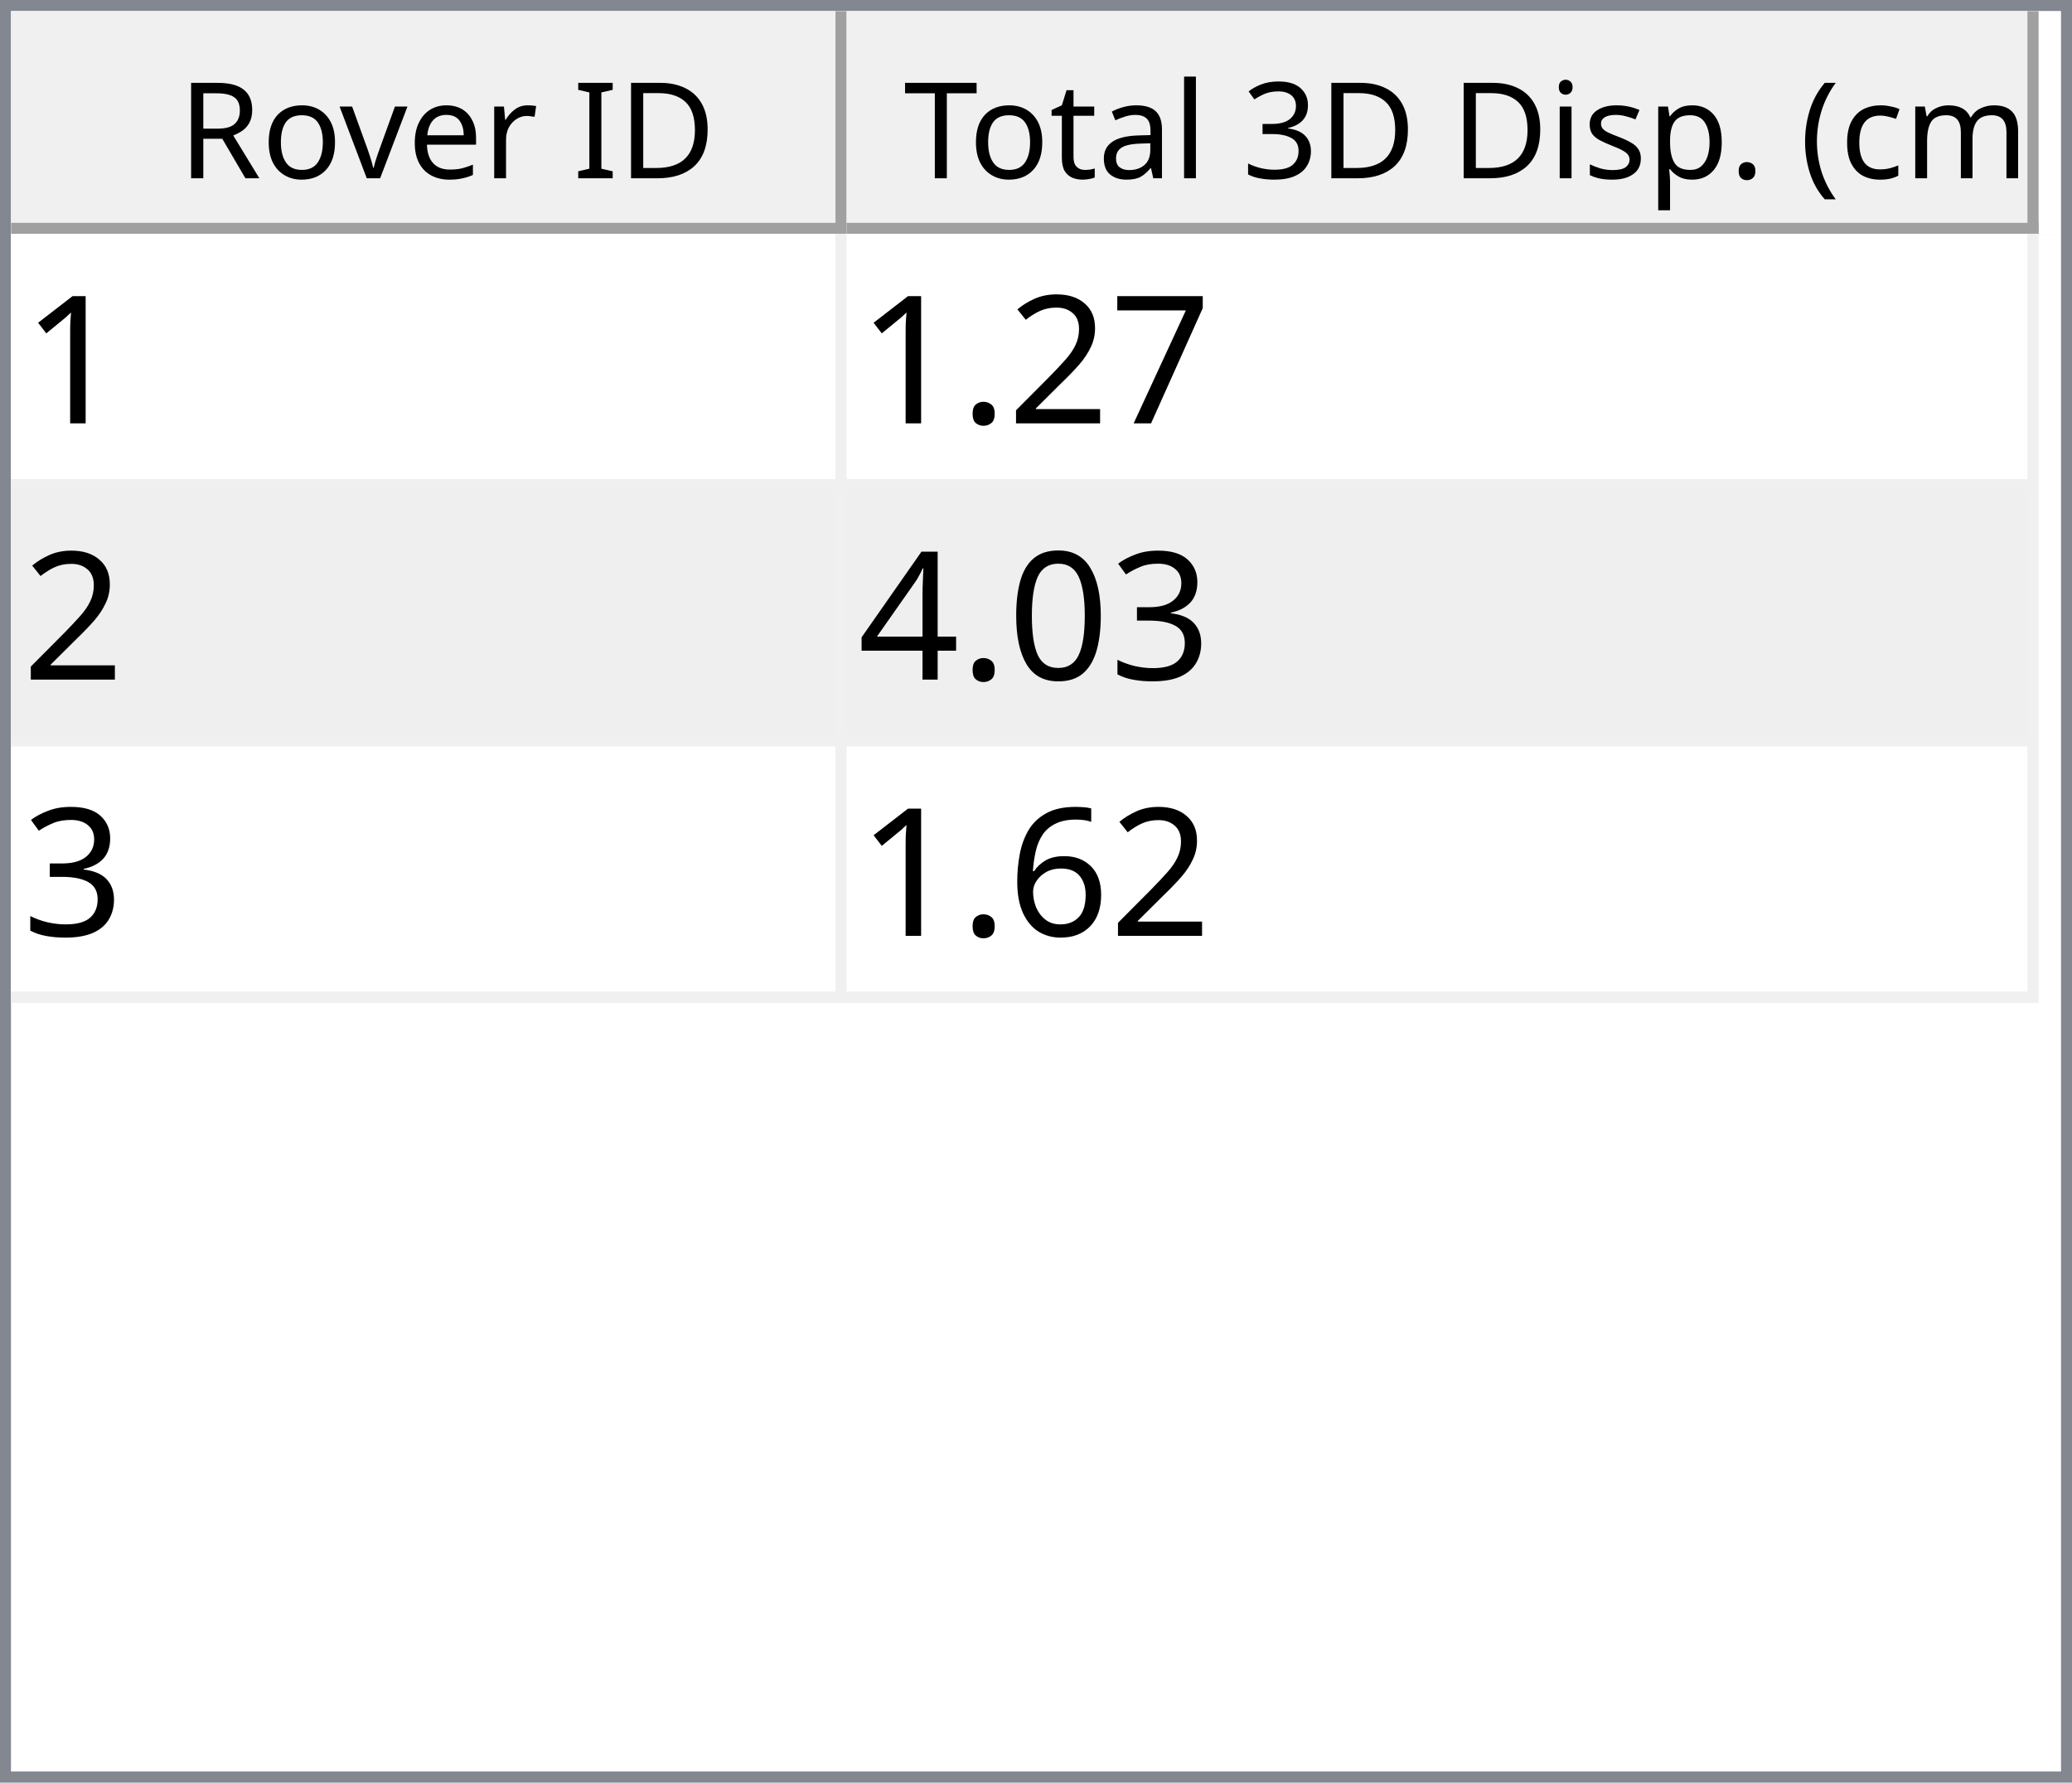
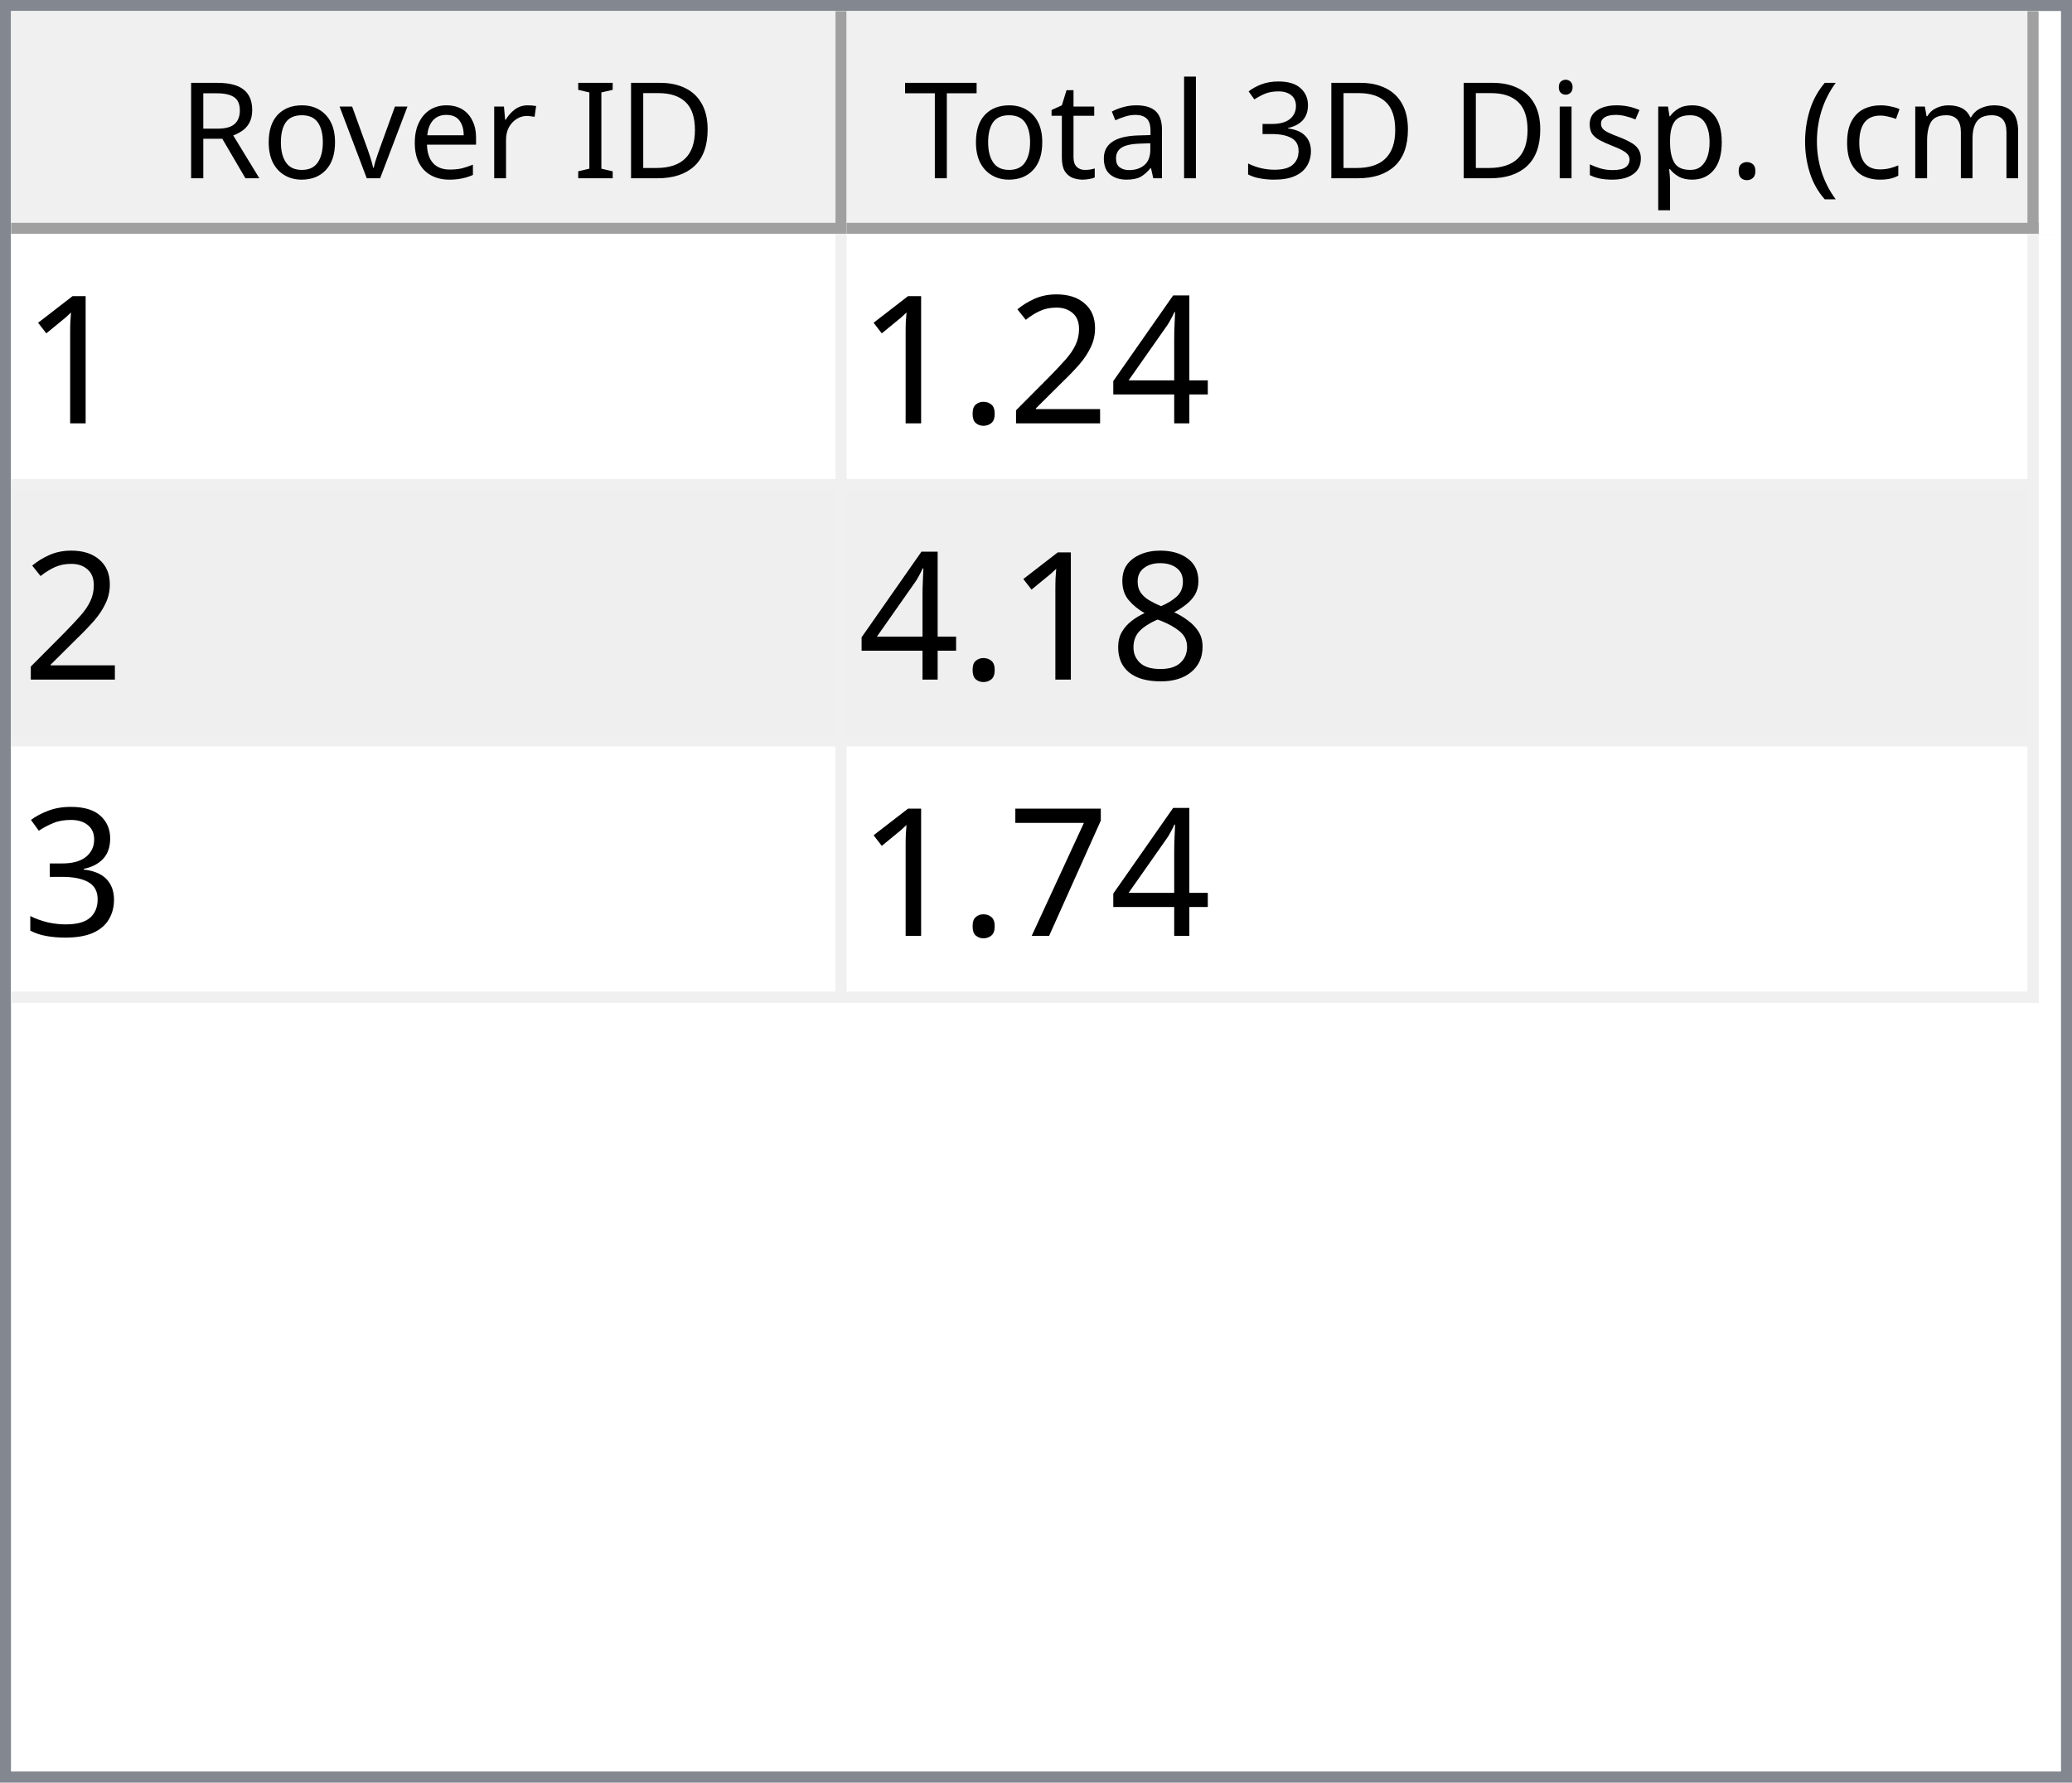
<svg xmlns="http://www.w3.org/2000/svg" style="fill-opacity:1; color-rendering:auto; color-interpolation:auto; text-rendering:auto; stroke:black; stroke-linecap:square; stroke-miterlimit:10; shape-rendering:auto; stroke-opacity:1; fill:black; stroke-dasharray:none; font-weight:normal; stroke-width:1; font-family:'Dialog'; font-style:normal; stroke-linejoin:miter; font-size:12px; stroke-dashoffset:0; image-rendering:auto;" width="186" height="160">
  <defs id="genericDefs" />
  <g>
    <defs id="defs1">
      <clipPath clipPathUnits="userSpaceOnUse" id="clipPath1">
        <path d="M0 0 L186 0 L186 160 L0 160 L0 0 Z" />
      </clipPath>
      <clipPath clipPathUnits="userSpaceOnUse" id="clipPath2">
        <path d="M0 0 L0 160 L186 160 L186 0 Z" />
      </clipPath>
      <clipPath clipPathUnits="userSpaceOnUse" id="clipPath3">
        <path d="M0 0 L0 20 L184 20 L184 0 Z" />
      </clipPath>
      <clipPath clipPathUnits="userSpaceOnUse" id="clipPath4">
        <path d="M0 0 L0 20 L75 20 L75 0 Z" />
      </clipPath>
      <clipPath clipPathUnits="userSpaceOnUse" id="clipPath5">
        <path d="M1 1 L1 19 L74 19 L74 1 Z" />
      </clipPath>
      <clipPath clipPathUnits="userSpaceOnUse" id="clipPath6">
        <path d="M0 0 L0 18 L73 18 L73 0 Z" />
      </clipPath>
      <clipPath clipPathUnits="userSpaceOnUse" id="clipPath7">
        <path d="M-0.5 -0.5 L-0.5 19.5 L74.5 19.5 L74.5 -0.5 Z" />
      </clipPath>
      <clipPath clipPathUnits="userSpaceOnUse" id="clipPath8">
        <path d="M0 0 L0 20 L107 20 L107 0 Z" />
      </clipPath>
      <clipPath clipPathUnits="userSpaceOnUse" id="clipPath9">
        <path d="M1 1 L1 19 L106 19 L106 1 Z" />
      </clipPath>
      <clipPath clipPathUnits="userSpaceOnUse" id="clipPath10">
        <path d="M0 0 L0 18 L105 18 L105 0 Z" />
      </clipPath>
      <clipPath clipPathUnits="userSpaceOnUse" id="clipPath11">
        <path d="M-0.5 -0.5 L-0.5 19.5 L106.5 19.5 L106.5 -0.5 Z" />
      </clipPath>
      <clipPath clipPathUnits="userSpaceOnUse" id="clipPath12">
        <path d="M0 0 L0 138 L184 138 L184 0 Z" />
      </clipPath>
      <clipPath clipPathUnits="userSpaceOnUse" id="clipPath13">
        <path d="M0 0 L0 69 L182 69 L182 0 Z" />
      </clipPath>
      <clipPath clipPathUnits="userSpaceOnUse" id="clipPath14">
        <path d="M-0.5 -0.5 L-0.5 68.5 L181.5 68.5 L181.5 -0.5 Z" />
      </clipPath>
      <clipPath clipPathUnits="userSpaceOnUse" id="clipPath15">
        <path d="M0 0 L0 22 L74 22 L74 0 Z" />
      </clipPath>
      <clipPath clipPathUnits="userSpaceOnUse" id="clipPath16">
        <path d="M0 0 L0 22 L106 22 L106 0 Z" />
      </clipPath>
      <font horiz-adv-x="64.551" id="font1">
        <font-face ascent="107.91" descent="25.098" units-per-em="100" style="font-style:normal; font-family:Segoe UI; font-weight:normal;" />
        <missing-glyph horiz-adv-x="64.551" d="M8.109 0 L8.109 68.266 L56.453 68.266 L56.453 0 L8.109 0 ZM15.328 7.234 L49.219 7.234 L49.219 61.031 L15.328 61.031 L15.328 7.234 Z" />
        <glyph unicode="D" horiz-adv-x="70.117" d="M9.188 0 L9.188 70.016 L28.516 70.016 Q65.531 70.016 65.531 35.891 Q65.531 19.672 55.25 9.836 Q44.969 0 27.734 0 L9.188 0 ZM17.391 62.594 L17.391 7.422 L27.828 7.422 Q41.609 7.422 49.273 14.797 Q56.938 22.172 56.938 35.688 Q56.938 62.594 28.328 62.594 L17.391 62.594 Z" />
        <glyph unicode="I" horiz-adv-x="26.611" d="M17.391 0 L9.188 0 L9.188 70.016 L17.391 70.016 L17.391 0 Z" />
        <glyph unicode=" " horiz-adv-x="27.393" d="" />
        <glyph unicode="r" horiz-adv-x="34.766" d="M34.188 41.891 Q32.078 43.5 28.125 43.5 Q23 43.5 19.555 38.672 Q16.109 33.844 16.109 25.484 L16.109 0 L8.109 0 L8.109 50 L16.109 50 L16.109 39.703 L16.312 39.703 Q18.016 44.969 21.531 47.922 Q25.047 50.875 29.391 50.875 Q32.516 50.875 34.188 50.203 L34.188 41.891 Z" />
        <glyph unicode="e" horiz-adv-x="52.295" d="M48.297 23 L12.984 23 Q13.188 14.656 17.484 10.109 Q21.781 5.562 29.297 5.562 Q37.75 5.562 44.828 11.141 L44.828 3.609 Q38.234 -1.172 27.391 -1.172 Q16.797 -1.172 10.742 5.641 Q4.688 12.453 4.688 24.812 Q4.688 36.469 11.305 43.82 Q17.922 51.172 27.734 51.172 Q37.547 51.172 42.922 44.828 Q48.297 38.484 48.297 27.203 L48.297 23 ZM40.094 29.781 Q40.047 36.719 36.75 40.578 Q33.453 44.438 27.594 44.438 Q21.922 44.438 17.969 40.383 Q14.016 36.328 13.094 29.781 L40.094 29.781 Z" />
        <glyph unicode="v" horiz-adv-x="47.9" d="M47.406 50 L27.484 0 L19.625 0 L0.688 50 L9.469 50 L22.172 13.672 Q23.578 9.672 23.922 6.688 L24.125 6.688 Q24.609 10.453 25.688 13.484 L38.969 50 L47.406 50 Z" />
        <glyph unicode="o" horiz-adv-x="58.594" d="M29 -1.172 Q17.922 -1.172 11.305 5.836 Q4.688 12.844 4.688 24.422 Q4.688 37.016 11.57 44.094 Q18.453 51.172 30.172 51.172 Q41.359 51.172 47.633 44.289 Q53.906 37.406 53.906 25.203 Q53.906 13.234 47.141 6.031 Q40.375 -1.172 29 -1.172 ZM29.594 44.438 Q21.875 44.438 17.383 39.188 Q12.891 33.938 12.891 24.703 Q12.891 15.828 17.43 10.695 Q21.969 5.562 29.594 5.562 Q37.359 5.562 41.531 10.594 Q45.703 15.625 45.703 24.906 Q45.703 34.281 41.531 39.359 Q37.359 44.438 29.594 44.438 Z" />
        <glyph unicode="R" horiz-adv-x="59.814" d="M59.375 0 L49.609 0 L37.891 19.625 Q36.281 22.359 34.766 24.289 Q33.25 26.219 31.664 27.438 Q30.078 28.656 28.25 29.219 Q26.422 29.781 24.125 29.781 L17.391 29.781 L17.391 0 L9.188 0 L9.188 70.016 L30.078 70.016 Q34.672 70.016 38.555 68.867 Q42.438 67.719 45.289 65.375 Q48.141 63.031 49.758 59.547 Q51.375 56.062 51.375 51.375 Q51.375 47.703 50.273 44.656 Q49.172 41.609 47.148 39.211 Q45.125 36.812 42.266 35.133 Q39.406 33.453 35.844 32.516 L35.844 32.328 Q37.594 31.547 38.891 30.547 Q40.188 29.547 41.359 28.18 Q42.531 26.812 43.68 25.078 Q44.828 23.344 46.234 21.047 L59.375 0 ZM17.391 62.594 L17.391 37.203 L28.516 37.203 Q31.594 37.203 34.203 38.133 Q36.812 39.062 38.719 40.797 Q40.625 42.531 41.703 45.047 Q42.781 47.562 42.781 50.688 Q42.781 56.297 39.141 59.445 Q35.5 62.594 28.609 62.594 L17.391 62.594 Z" />
        <glyph unicode=")" horiz-adv-x="30.176" d="M8.297 -15.922 L1.172 -15.922 Q16.406 2.344 16.406 26.812 Q16.406 51.469 1.078 70.016 L8.297 70.016 Q23.531 52.156 23.531 26.703 Q23.531 1.375 8.297 -15.922 Z" />
        <glyph unicode="m" horiz-adv-x="86.133" d="M79.109 0 L71.094 0 L71.094 28.719 Q71.094 37.016 68.531 40.727 Q65.969 44.438 59.906 44.438 Q54.781 44.438 51.195 39.75 Q47.609 35.062 47.609 28.516 L47.609 0 L39.594 0 L39.594 29.688 Q39.594 44.438 28.219 44.438 Q22.953 44.438 19.531 40.016 Q16.109 35.594 16.109 28.516 L16.109 0 L8.109 0 L8.109 50 L16.109 50 L16.109 42.094 L16.312 42.094 Q21.625 51.172 31.844 51.172 Q36.969 51.172 40.773 48.312 Q44.578 45.453 46 40.828 Q51.562 51.172 62.594 51.172 Q79.109 51.172 79.109 30.812 L79.109 0 Z" />
        <glyph unicode="c" horiz-adv-x="46.191" d="M42.188 2.297 Q36.422 -1.172 28.516 -1.172 Q17.828 -1.172 11.258 5.789 Q4.688 12.75 4.688 23.828 Q4.688 36.188 11.766 43.68 Q18.844 51.172 30.672 51.172 Q37.25 51.172 42.281 48.734 L42.281 40.531 Q36.719 44.438 30.375 44.438 Q22.703 44.438 17.797 38.945 Q12.891 33.453 12.891 24.516 Q12.891 15.719 17.508 10.641 Q22.125 5.562 29.891 5.562 Q36.422 5.562 42.188 9.906 L42.188 2.297 Z" />
        <glyph unicode="(" horiz-adv-x="30.176" d="M29.109 -15.922 L21.969 -15.922 Q6.844 1.375 6.844 26.703 Q6.844 52.156 21.969 70.016 L29.203 70.016 Q13.875 51.469 13.875 26.812 Q13.875 2.344 29.109 -15.922 Z" />
        <glyph unicode="." horiz-adv-x="21.68" d="M10.891 -1.078 Q8.641 -1.078 7.055 0.539 Q5.469 2.156 5.469 4.391 Q5.469 6.641 7.055 8.273 Q8.641 9.906 10.891 9.906 Q13.188 9.906 14.797 8.273 Q16.406 6.641 16.406 4.391 Q16.406 2.156 14.797 0.539 Q13.188 -1.078 10.891 -1.078 Z" />
        <glyph unicode="p" horiz-adv-x="58.789" d="M16.312 7.234 L16.109 7.234 L16.109 -23 L8.109 -23 L8.109 50 L16.109 50 L16.109 41.219 L16.312 41.219 Q22.219 51.172 33.594 51.172 Q43.266 51.172 48.688 44.461 Q54.109 37.75 54.109 26.469 Q54.109 13.922 48 6.375 Q41.891 -1.172 31.297 -1.172 Q21.578 -1.172 16.312 7.234 ZM16.109 27.391 L16.109 20.406 Q16.109 14.203 20.141 9.883 Q24.172 5.562 30.375 5.562 Q37.641 5.562 41.773 11.133 Q45.906 16.703 45.906 26.609 Q45.906 34.969 42.047 39.703 Q38.188 44.438 31.594 44.438 Q24.609 44.438 20.359 39.578 Q16.109 34.719 16.109 27.391 Z" />
        <glyph unicode="s" horiz-adv-x="42.432" d="M5.078 1.812 L5.078 10.406 Q11.625 5.562 19.484 5.562 Q30.031 5.562 30.031 12.594 Q30.031 14.594 29.125 15.992 Q28.219 17.391 26.68 18.461 Q25.141 19.531 23.07 20.383 Q21 21.234 18.609 22.172 Q15.281 23.484 12.766 24.828 Q10.25 26.172 8.57 27.859 Q6.891 29.547 6.031 31.695 Q5.172 33.844 5.172 36.719 Q5.172 40.234 6.789 42.945 Q8.406 45.656 11.086 47.484 Q13.766 49.312 17.211 50.242 Q20.656 51.172 24.312 51.172 Q30.812 51.172 35.938 48.922 L35.938 40.828 Q30.422 44.438 23.25 44.438 Q21 44.438 19.195 43.922 Q17.391 43.406 16.094 42.477 Q14.797 41.547 14.086 40.258 Q13.375 38.969 13.375 37.406 Q13.375 35.453 14.086 34.133 Q14.797 32.812 16.164 31.789 Q17.531 30.766 19.484 29.938 Q21.438 29.109 23.922 28.125 Q27.25 26.859 29.883 25.516 Q32.516 24.172 34.375 22.484 Q36.234 20.797 37.234 18.602 Q38.234 16.406 38.234 13.375 Q38.234 9.672 36.602 6.938 Q34.969 4.203 32.234 2.398 Q29.5 0.594 25.93 -0.289 Q22.359 -1.172 18.453 -1.172 Q10.75 -1.172 5.078 1.812 Z" />
        <glyph unicode="i" horiz-adv-x="24.219" d="M12.203 62.703 Q10.062 62.703 8.547 64.164 Q7.031 65.625 7.031 67.875 Q7.031 70.125 8.547 71.609 Q10.062 73.094 12.203 73.094 Q14.406 73.094 15.945 71.609 Q17.484 70.125 17.484 67.875 Q17.484 65.719 15.945 64.211 Q14.406 62.703 12.203 62.703 ZM16.109 0 L8.109 0 L8.109 50 L16.109 50 L16.109 0 Z" />
        <glyph unicode="3" horiz-adv-x="53.906" d="M46.531 19.828 Q46.531 15.094 44.75 11.211 Q42.969 7.328 39.719 4.57 Q36.469 1.812 31.93 0.297 Q27.391 -1.219 21.922 -1.219 Q11.922 -1.219 6 2.594 L6 11.188 Q13.094 5.609 22.219 5.609 Q25.875 5.609 28.828 6.539 Q31.781 7.469 33.906 9.227 Q36.031 10.984 37.18 13.477 Q38.328 15.969 38.328 19.094 Q38.328 32.812 18.797 32.812 L12.984 32.812 L12.984 39.594 L18.5 39.594 Q35.797 39.594 35.797 52.484 Q35.797 64.406 22.609 64.406 Q15.188 64.406 8.688 59.422 L8.688 67.188 Q15.375 71.188 24.609 71.188 Q29 71.188 32.57 69.969 Q36.141 68.75 38.68 66.555 Q41.219 64.359 42.609 61.281 Q44 58.203 44 54.5 Q44 40.672 30.031 36.719 L30.031 36.531 Q33.594 36.141 36.625 34.797 Q39.656 33.453 41.852 31.305 Q44.047 29.156 45.289 26.25 Q46.531 23.344 46.531 19.828 Z" />
        <glyph unicode="l" horiz-adv-x="24.219" d="M16.109 0 L8.109 0 L8.109 74.031 L16.109 74.031 L16.109 0 Z" />
        <glyph unicode="a" horiz-adv-x="50.879" d="M43.891 0 L35.891 0 L35.891 7.812 L35.688 7.812 Q30.469 -1.172 20.312 -1.172 Q12.844 -1.172 8.617 2.781 Q4.391 6.734 4.391 13.281 Q4.391 27.297 20.906 29.594 L35.891 31.688 Q35.891 44.438 25.594 44.438 Q16.547 44.438 9.281 38.281 L9.281 46.484 Q16.656 51.172 26.266 51.172 Q43.891 51.172 43.891 32.516 L43.891 0 ZM35.891 25.297 L23.828 23.641 Q18.266 22.859 15.43 20.875 Q12.594 18.891 12.594 13.875 Q12.594 10.203 15.211 7.883 Q17.828 5.562 22.172 5.562 Q28.125 5.562 32.008 9.742 Q35.891 13.922 35.891 20.312 L35.891 25.297 Z" />
        <glyph unicode="t" horiz-adv-x="33.887" d="M31.297 0.484 Q28.469 -1.078 23.828 -1.078 Q10.688 -1.078 10.688 13.578 L10.688 43.172 L2.094 43.172 L2.094 50 L10.688 50 L10.688 62.203 L18.703 64.797 L18.703 50 L31.297 50 L31.297 43.172 L18.703 43.172 L18.703 14.984 Q18.703 9.969 20.414 7.82 Q22.125 5.672 26.078 5.672 Q29.109 5.672 31.297 7.328 L31.297 0.484 Z" />
        <glyph unicode="T" horiz-adv-x="52.393" d="M50.594 62.594 L30.375 62.594 L30.375 0 L22.172 0 L22.172 62.594 L2 62.594 L2 70.016 L50.594 70.016 L50.594 62.594 Z" />
      </font>
      <font horiz-adv-x="75.0" id="font2">
        <font-face ascent="100.537" descent="21.973" units-per-em="100" style="font-style:normal; font-family:sans-serif; font-weight:normal;" />
        <missing-glyph horiz-adv-x="75.0" d="M12.5 0 L12.5 62.5 L62.5 62.5 L62.5 0 L12.5 0 ZM14.062 1.562 L60.938 1.562 L60.938 60.938 L14.062 60.938 L14.062 1.562 Z" />
        <glyph unicode="1" horiz-adv-x="55.615" d="M37.25 0 L28.469 0 L28.469 56 Q25.297 52.984 20.141 49.953 Q14.984 46.922 10.891 45.406 L10.891 53.906 Q18.266 57.375 23.781 62.305 Q29.297 67.234 31.594 71.875 L37.25 71.875 L37.25 0 Z" />
-         <glyph unicode="7" horiz-adv-x="55.615" d="M4.734 62.203 L4.734 70.656 L51.078 70.656 L51.078 63.812 Q44.234 56.547 37.523 44.484 Q30.812 32.422 27.156 19.672 Q24.516 10.688 23.781 0 L14.75 0 Q14.891 8.453 18.062 20.414 Q21.234 32.375 27.172 43.484 Q33.109 54.594 39.797 62.203 L4.734 62.203 Z" />
+         <glyph unicode="4" horiz-adv-x="55.615" d="M32.328 0 L32.328 17.141 L1.266 17.141 L1.266 25.203 L33.938 71.578 L41.109 71.578 L41.109 25.203 L50.781 25.203 L50.781 17.141 L41.109 17.141 L41.109 0 L32.328 0 ZM32.328 25.203 L32.328 57.469 L9.906 25.203 L32.328 25.203 Z" />
        <glyph unicode="2" horiz-adv-x="55.615" d="M50.344 8.453 L50.344 0 L3.031 0 Q2.938 3.172 4.047 6.109 Q5.859 10.938 9.836 15.625 Q13.812 20.312 21.344 26.469 Q33.016 36.031 37.117 41.625 Q41.219 47.219 41.219 52.203 Q41.219 57.422 37.477 61.008 Q33.734 64.594 27.734 64.594 Q21.391 64.594 17.578 60.789 Q13.766 56.984 13.719 50.25 L4.688 51.172 Q5.609 61.281 11.664 66.578 Q17.719 71.875 27.938 71.875 Q38.234 71.875 44.242 66.164 Q50.25 60.453 50.25 52 Q50.25 47.703 48.492 43.555 Q46.734 39.406 42.656 34.812 Q38.578 30.219 29.109 22.219 Q21.188 15.578 18.945 13.211 Q16.703 10.844 15.234 8.453 L50.344 8.453 Z" />
        <glyph unicode="." horiz-adv-x="27.783" d="M9.078 0 L9.078 10.016 L19.094 10.016 L19.094 0 L9.078 0 Z" />
+         <glyph unicode="8" horiz-adv-x="55.615" d="M17.672 38.812 Q12.203 40.828 9.57 44.539 Q6.938 48.25 6.938 53.422 Q6.938 61.234 12.555 66.555 Q18.172 71.875 27.484 71.875 Q36.859 71.875 42.578 66.43 Q48.297 60.984 48.297 53.172 Q48.297 48.188 45.68 44.508 Q43.062 40.828 37.75 38.812 Q44.344 36.672 47.781 31.883 Q51.219 27.094 51.219 20.453 Q51.219 11.281 44.727 5.031 Q38.234 -1.219 27.641 -1.219 Q17.047 -1.219 10.547 5.055 Q4.047 11.328 4.047 20.703 Q4.047 27.688 7.594 32.398 Q11.141 37.109 17.672 38.812 ZM15.922 53.719 Q15.922 48.641 19.195 45.414 Q22.469 42.188 27.688 42.188 Q32.766 42.188 36.016 45.383 Q39.266 48.578 39.266 53.219 Q39.266 58.062 35.914 61.359 Q32.562 64.656 27.594 64.656 Q22.562 64.656 19.242 61.43 Q15.922 58.203 15.922 53.719 ZM13.094 20.656 Q13.094 16.891 14.875 13.375 Q16.656 9.859 20.172 7.93 Q23.688 6 27.734 6 Q34.031 6 38.133 10.055 Q42.234 14.109 42.234 20.359 Q42.234 26.703 38.016 30.859 Q33.797 35.016 27.438 35.016 Q21.234 35.016 17.164 30.914 Q13.094 26.812 13.094 20.656 Z" />
        <glyph unicode="3" horiz-adv-x="55.615" d="M4.203 18.891 L12.984 20.062 Q14.5 12.594 18.141 9.297 Q21.781 6 27 6 Q33.203 6 37.477 10.297 Q41.75 14.594 41.75 20.953 Q41.75 27 37.797 30.93 Q33.844 34.859 27.734 34.859 Q25.25 34.859 21.531 33.891 L22.516 41.609 Q23.391 41.5 23.922 41.5 Q29.547 41.5 34.039 44.43 Q38.531 47.359 38.531 53.469 Q38.531 58.297 35.258 61.477 Q31.984 64.656 26.812 64.656 Q21.688 64.656 18.266 61.43 Q14.844 58.203 13.875 51.766 L5.078 53.328 Q6.688 62.156 12.398 67.016 Q18.109 71.875 26.609 71.875 Q32.469 71.875 37.398 69.359 Q42.328 66.844 44.945 62.5 Q47.562 58.156 47.562 53.266 Q47.562 48.641 45.07 44.828 Q42.578 41.016 37.703 38.766 Q44.047 37.312 47.562 32.695 Q51.078 28.078 51.078 21.141 Q51.078 11.766 44.242 5.25 Q37.406 -1.266 26.953 -1.266 Q17.531 -1.266 11.305 4.352 Q5.078 9.969 4.203 18.891 Z" />
-         <glyph unicode="0" horiz-adv-x="55.615" d="M4.156 35.297 Q4.156 48 6.766 55.742 Q9.375 63.484 14.523 67.68 Q19.672 71.875 27.484 71.875 Q33.25 71.875 37.594 69.555 Q41.938 67.234 44.773 62.867 Q47.609 58.5 49.219 52.227 Q50.828 45.953 50.828 35.297 Q50.828 22.703 48.242 14.969 Q45.656 7.234 40.508 3.008 Q35.359 -1.219 27.484 -1.219 Q17.141 -1.219 11.234 6.203 Q4.156 15.141 4.156 35.297 ZM13.188 35.297 Q13.188 17.672 17.312 11.836 Q21.438 6 27.484 6 Q33.547 6 37.672 11.859 Q41.797 17.719 41.797 35.297 Q41.797 52.984 37.672 58.789 Q33.547 64.594 27.391 64.594 Q21.344 64.594 17.719 59.469 Q13.188 52.938 13.188 35.297 Z" />
-         <glyph unicode="4" horiz-adv-x="55.615" d="M32.328 0 L32.328 17.141 L1.266 17.141 L1.266 25.203 L33.938 71.578 L41.109 71.578 L41.109 25.203 L50.781 25.203 L50.781 17.141 L41.109 17.141 L41.109 0 L32.328 0 ZM32.328 25.203 L32.328 57.469 L9.906 25.203 L32.328 25.203 Z" />
-         <glyph unicode="6" horiz-adv-x="55.615" d="M49.75 54.047 L41.016 53.375 Q39.844 58.547 37.703 60.891 Q34.125 64.656 28.906 64.656 Q24.703 64.656 21.531 62.312 Q17.391 59.281 14.992 53.469 Q12.594 47.656 12.5 36.922 Q15.672 41.75 20.266 44.094 Q24.859 46.438 29.891 46.438 Q38.672 46.438 44.852 39.969 Q51.031 33.5 51.031 23.25 Q51.031 16.5 48.125 10.719 Q45.219 4.938 40.141 1.859 Q35.062 -1.219 28.609 -1.219 Q17.625 -1.219 10.695 6.859 Q3.766 14.938 3.766 33.5 Q3.766 54.25 11.422 63.672 Q18.109 71.875 29.438 71.875 Q37.891 71.875 43.289 67.141 Q48.688 62.406 49.75 54.047 ZM13.875 23.188 Q13.875 18.656 15.797 14.508 Q17.719 10.359 21.188 8.18 Q24.656 6 28.469 6 Q34.031 6 38.039 10.492 Q42.047 14.984 42.047 22.703 Q42.047 30.125 38.086 34.398 Q34.125 38.672 28.125 38.672 Q22.172 38.672 18.023 34.398 Q13.875 30.125 13.875 23.188 Z" />
+         <glyph unicode="7" horiz-adv-x="55.615" d="M4.734 62.203 L4.734 70.656 L51.078 70.656 L51.078 63.812 Q44.234 56.547 37.523 44.484 Q30.812 32.422 27.156 19.672 Q24.516 10.688 23.781 0 L14.75 0 Q14.891 8.453 18.062 20.414 Q21.234 32.375 27.172 43.484 Q33.109 54.594 39.797 62.203 L4.734 62.203 Z" />
      </font>
    </defs>
    <g style="fill:white; stroke:white;">
      <rect x="0" y="0" width="186" style="clip-path:url(#clipPath1); stroke:none;" height="160" />
    </g>
    <g style="fill:white; text-rendering:optimizeSpeed; color-rendering:optimizeSpeed; image-rendering:optimizeSpeed; shape-rendering:crispEdges; stroke:white; color-interpolation:sRGB;">
      <rect x="0" width="186" height="160" y="0" style="stroke:none;" />
      <path style="stroke:none;" d="M0 160 L186 160 L186 0 L0 0 Z" />
    </g>
    <g style="fill:rgb(240,240,240); font-family:'Segoe UI'; stroke:rgb(240,240,240);">
      <rect x="0" y="0" width="186" style="clip-path:url(#clipPath2); stroke:none;" height="160" />
    </g>
    <g style="fill:rgb(130,135,144); font-family:'Segoe UI'; stroke:rgb(130,135,144);">
      <path d="M0 0 L186 0 L186 160 L0 160 L0 0 ZM1 1 L185 1 L185 159 L1 159 L1 1 Z" style="fill-rule:evenodd; clip-path:url(#clipPath2); stroke:none;" />
    </g>
    <g style="fill:white; font-family:'Segoe UI'; stroke:white;" transform="translate(1,1)">
      <rect x="0" y="0" width="184" style="clip-path:url(#clipPath3); stroke:none;" height="20" />
    </g>
    <g style="fill:rgb(240,240,240); font-family:'Segoe UI'; stroke:rgb(240,240,240);" transform="translate(1,1)">
      <rect x="0" y="0" width="75" style="clip-path:url(#clipPath4); stroke:none;" height="20" />
    </g>
    <g style="font-family:'Segoe UI';" transform="translate(2,2)">
      <text x="14" xml:space="preserve" y="14" style="clip-path:url(#clipPath6); stroke:none;">Rover ID</text>
    </g>
    <g style="fill:rgb(160,160,160); font-family:'Segoe UI'; stroke:rgb(160,160,160); stroke-linejoin:bevel;" transform="translate(1.5,1.5)">
      <line x1="74" x2="74" y1="0" style="fill:none; clip-path:url(#clipPath7);" y2="19" />
    </g>
    <g style="fill:rgb(160,160,160); font-family:'Segoe UI'; stroke:rgb(160,160,160); stroke-linejoin:bevel;" transform="matrix(1,0,0,1,1,1) translate(0.5,0.5)">
      <line x1="0" x2="74" y1="19" style="fill:none; clip-path:url(#clipPath7);" y2="19" />
    </g>
    <g style="fill:rgb(240,240,240); font-family:'Segoe UI'; stroke:rgb(240,240,240);" transform="translate(76,1)">
      <rect x="0" y="0" width="107" style="clip-path:url(#clipPath8); stroke:none;" height="20" />
    </g>
    <g style="font-family:'Segoe UI';" transform="translate(77,2)">
      <text x="1" xml:space="preserve" y="14" style="clip-path:url(#clipPath10); stroke:none;"> Total 3D Disp. (cm)</text>
    </g>
    <g style="fill:rgb(160,160,160); font-family:'Segoe UI'; stroke:rgb(160,160,160); stroke-linejoin:bevel;" transform="translate(76.5,1.5)">
      <line x1="106" x2="106" y1="0" style="fill:none; clip-path:url(#clipPath11);" y2="19" />
    </g>
    <g style="fill:rgb(160,160,160); font-family:'Segoe UI'; stroke:rgb(160,160,160); stroke-linejoin:bevel;" transform="matrix(1,0,0,1,76,1) translate(0.5,0.5)">
      <line x1="0" x2="106" y1="19" style="fill:none; clip-path:url(#clipPath11);" y2="19" />
    </g>
    <g style="fill:white; font-family:'Segoe UI'; stroke:white;" transform="translate(1,21)">
      <rect x="0" y="0" width="184" style="clip-path:url(#clipPath12); stroke:none;" height="138" />
    </g>
    <g style="fill:rgb(240,240,240); font-size:16px; font-family:sans-serif; stroke:rgb(240,240,240);" transform="translate(1,21)">
      <rect x="0" y="0" width="182" style="clip-path:url(#clipPath13); stroke:none;" height="69" />
      <line transform="translate(0.5,0.5)" x1="0" x2="181" y1="22" style="clip-path:url(#clipPath14); fill:none; stroke-linejoin:bevel;" y2="22" />
    </g>
    <g transform="matrix(1,0,0,1,1,21) translate(0.5,0.5)" style="fill:rgb(240,240,240); font-size:16px; font-family:sans-serif; stroke:rgb(240,240,240); stroke-linejoin:bevel;">
      <line x1="0" x2="181" y1="45" style="fill:none; clip-path:url(#clipPath14);" y2="45" />
    </g>
    <g transform="matrix(1,0,0,1,1,21) translate(0.5,0.5)" style="fill:rgb(240,240,240); font-size:16px; font-family:sans-serif; stroke:rgb(240,240,240); stroke-linejoin:bevel;">
      <line x1="0" x2="181" y1="68" style="fill:none; clip-path:url(#clipPath14);" y2="68" />
    </g>
    <g transform="matrix(1,0,0,1,1,21) translate(0.5,0.5)" style="fill:rgb(240,240,240); font-size:16px; font-family:sans-serif; stroke:rgb(240,240,240); stroke-linejoin:bevel;">
      <line x1="74" x2="74" y1="0" style="fill:none; clip-path:url(#clipPath14);" y2="68" />
    </g>
    <g transform="matrix(1,0,0,1,1,21) translate(0.5,0.5)" style="fill:rgb(240,240,240); font-size:16px; font-family:sans-serif; stroke:rgb(240,240,240); stroke-linejoin:bevel;">
      <line x1="181" x2="181" y1="0" style="fill:none; clip-path:url(#clipPath14);" y2="68" />
    </g>
    <g style="fill:white; font-size:16px; font-family:sans-serif; stroke:white;" transform="matrix(1,0,0,1,1,21)">
      <rect x="0" y="0" width="74" style="clip-path:url(#clipPath15); stroke:none;" height="22" />
      <text x="1" y="17" style="fill:black; clip-path:url(#clipPath15); stroke:none;" xml:space="preserve">1</text>
    </g>
    <g style="fill:white; font-size:16px; font-family:sans-serif; stroke:white;" transform="matrix(1,0,0,1,1,21) translate(75,0)">
      <rect x="0" y="0" width="106" style="clip-path:url(#clipPath16); stroke:none;" height="22" />
-       <text x="1" y="17" style="fill:black; clip-path:url(#clipPath16); stroke:none;" xml:space="preserve">1.27</text>
+       <text x="1" y="17" style="fill:black; clip-path:url(#clipPath16); stroke:none;" xml:space="preserve">1.24</text>
    </g>
    <g style="fill:rgb(239,239,239); font-size:16px; font-family:sans-serif; stroke:rgb(239,239,239);" transform="matrix(1,0,0,1,1,21) translate(0,23)">
      <rect x="0" y="0" width="74" style="clip-path:url(#clipPath15); stroke:none;" height="22" />
      <text x="1" y="17" style="fill:black; clip-path:url(#clipPath15); stroke:none;" xml:space="preserve">2</text>
    </g>
    <g style="fill:rgb(239,239,239); font-size:16px; font-family:sans-serif; stroke:rgb(239,239,239);" transform="matrix(1,0,0,1,1,21) translate(75,23)">
      <rect x="0" y="0" width="106" style="clip-path:url(#clipPath16); stroke:none;" height="22" />
-       <text x="1" y="17" style="fill:black; clip-path:url(#clipPath16); stroke:none;" xml:space="preserve">4.03</text>
+       <text x="1" y="17" style="fill:black; clip-path:url(#clipPath16); stroke:none;" xml:space="preserve">4.18</text>
    </g>
    <g style="fill:white; font-size:16px; font-family:sans-serif; stroke:white;" transform="matrix(1,0,0,1,1,21) translate(0,46)">
      <rect x="0" y="0" width="74" style="clip-path:url(#clipPath15); stroke:none;" height="22" />
      <text x="1" y="17" style="fill:black; clip-path:url(#clipPath15); stroke:none;" xml:space="preserve">3</text>
    </g>
    <g style="fill:white; font-size:16px; font-family:sans-serif; stroke:white;" transform="matrix(1,0,0,1,1,21) translate(75,46)">
      <rect x="0" y="0" width="106" style="clip-path:url(#clipPath16); stroke:none;" height="22" />
-       <text x="1" y="17" style="fill:black; clip-path:url(#clipPath16); stroke:none;" xml:space="preserve">1.62</text>
+       <text x="1" y="17" style="fill:black; clip-path:url(#clipPath16); stroke:none;" xml:space="preserve">1.74</text>
    </g>
  </g>
</svg>
